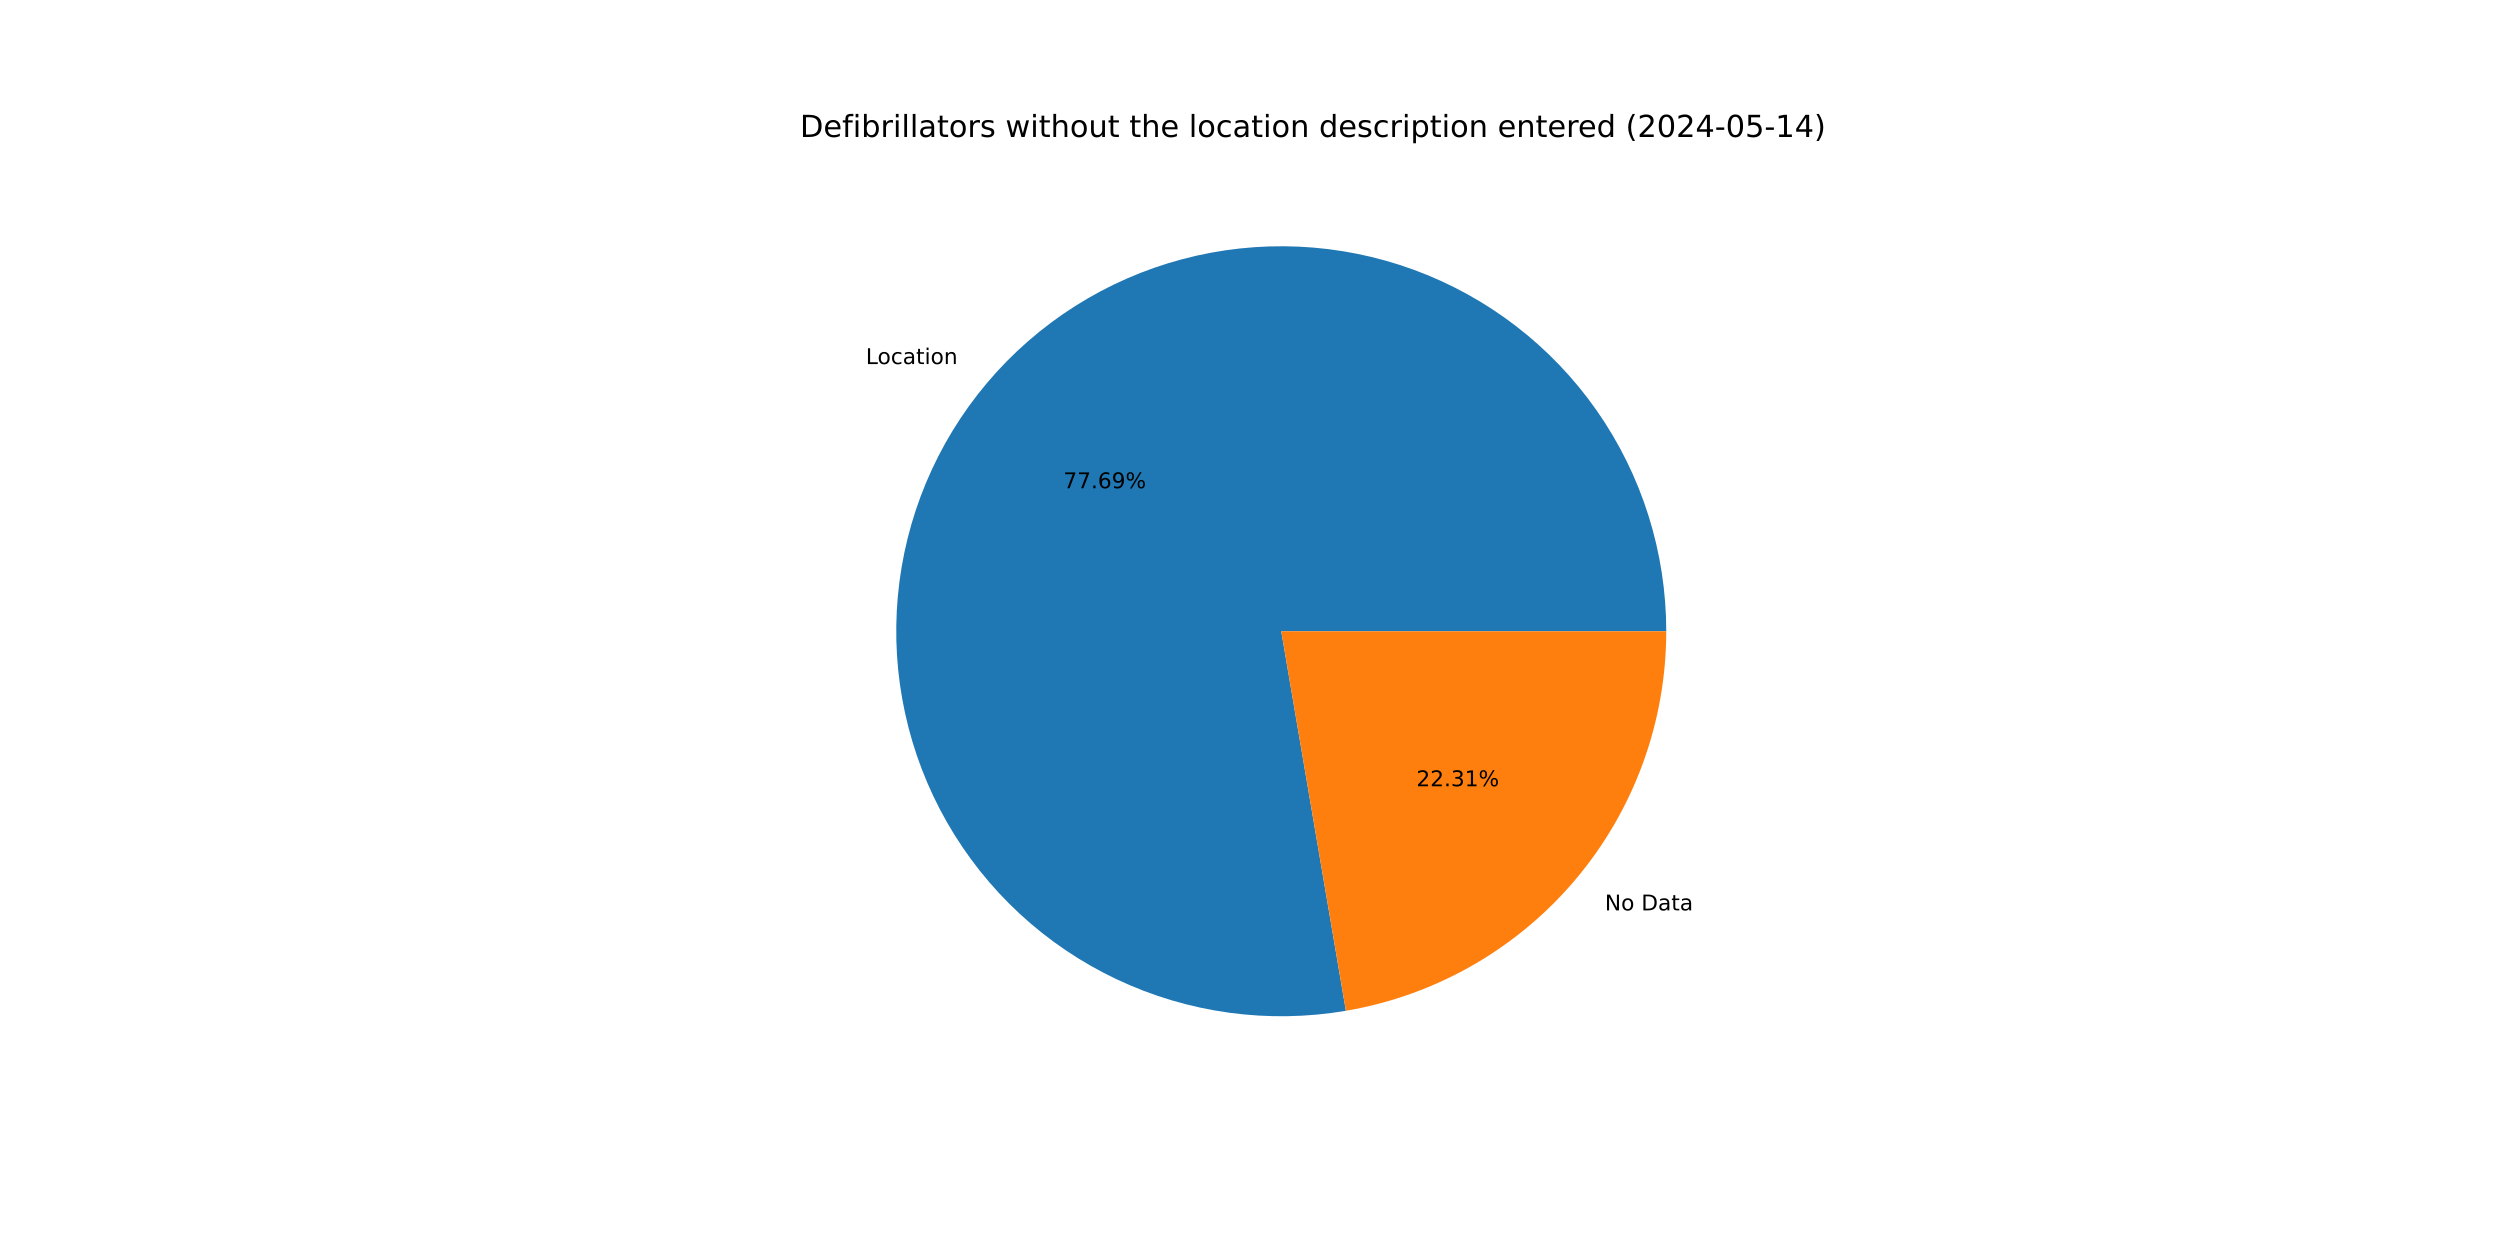
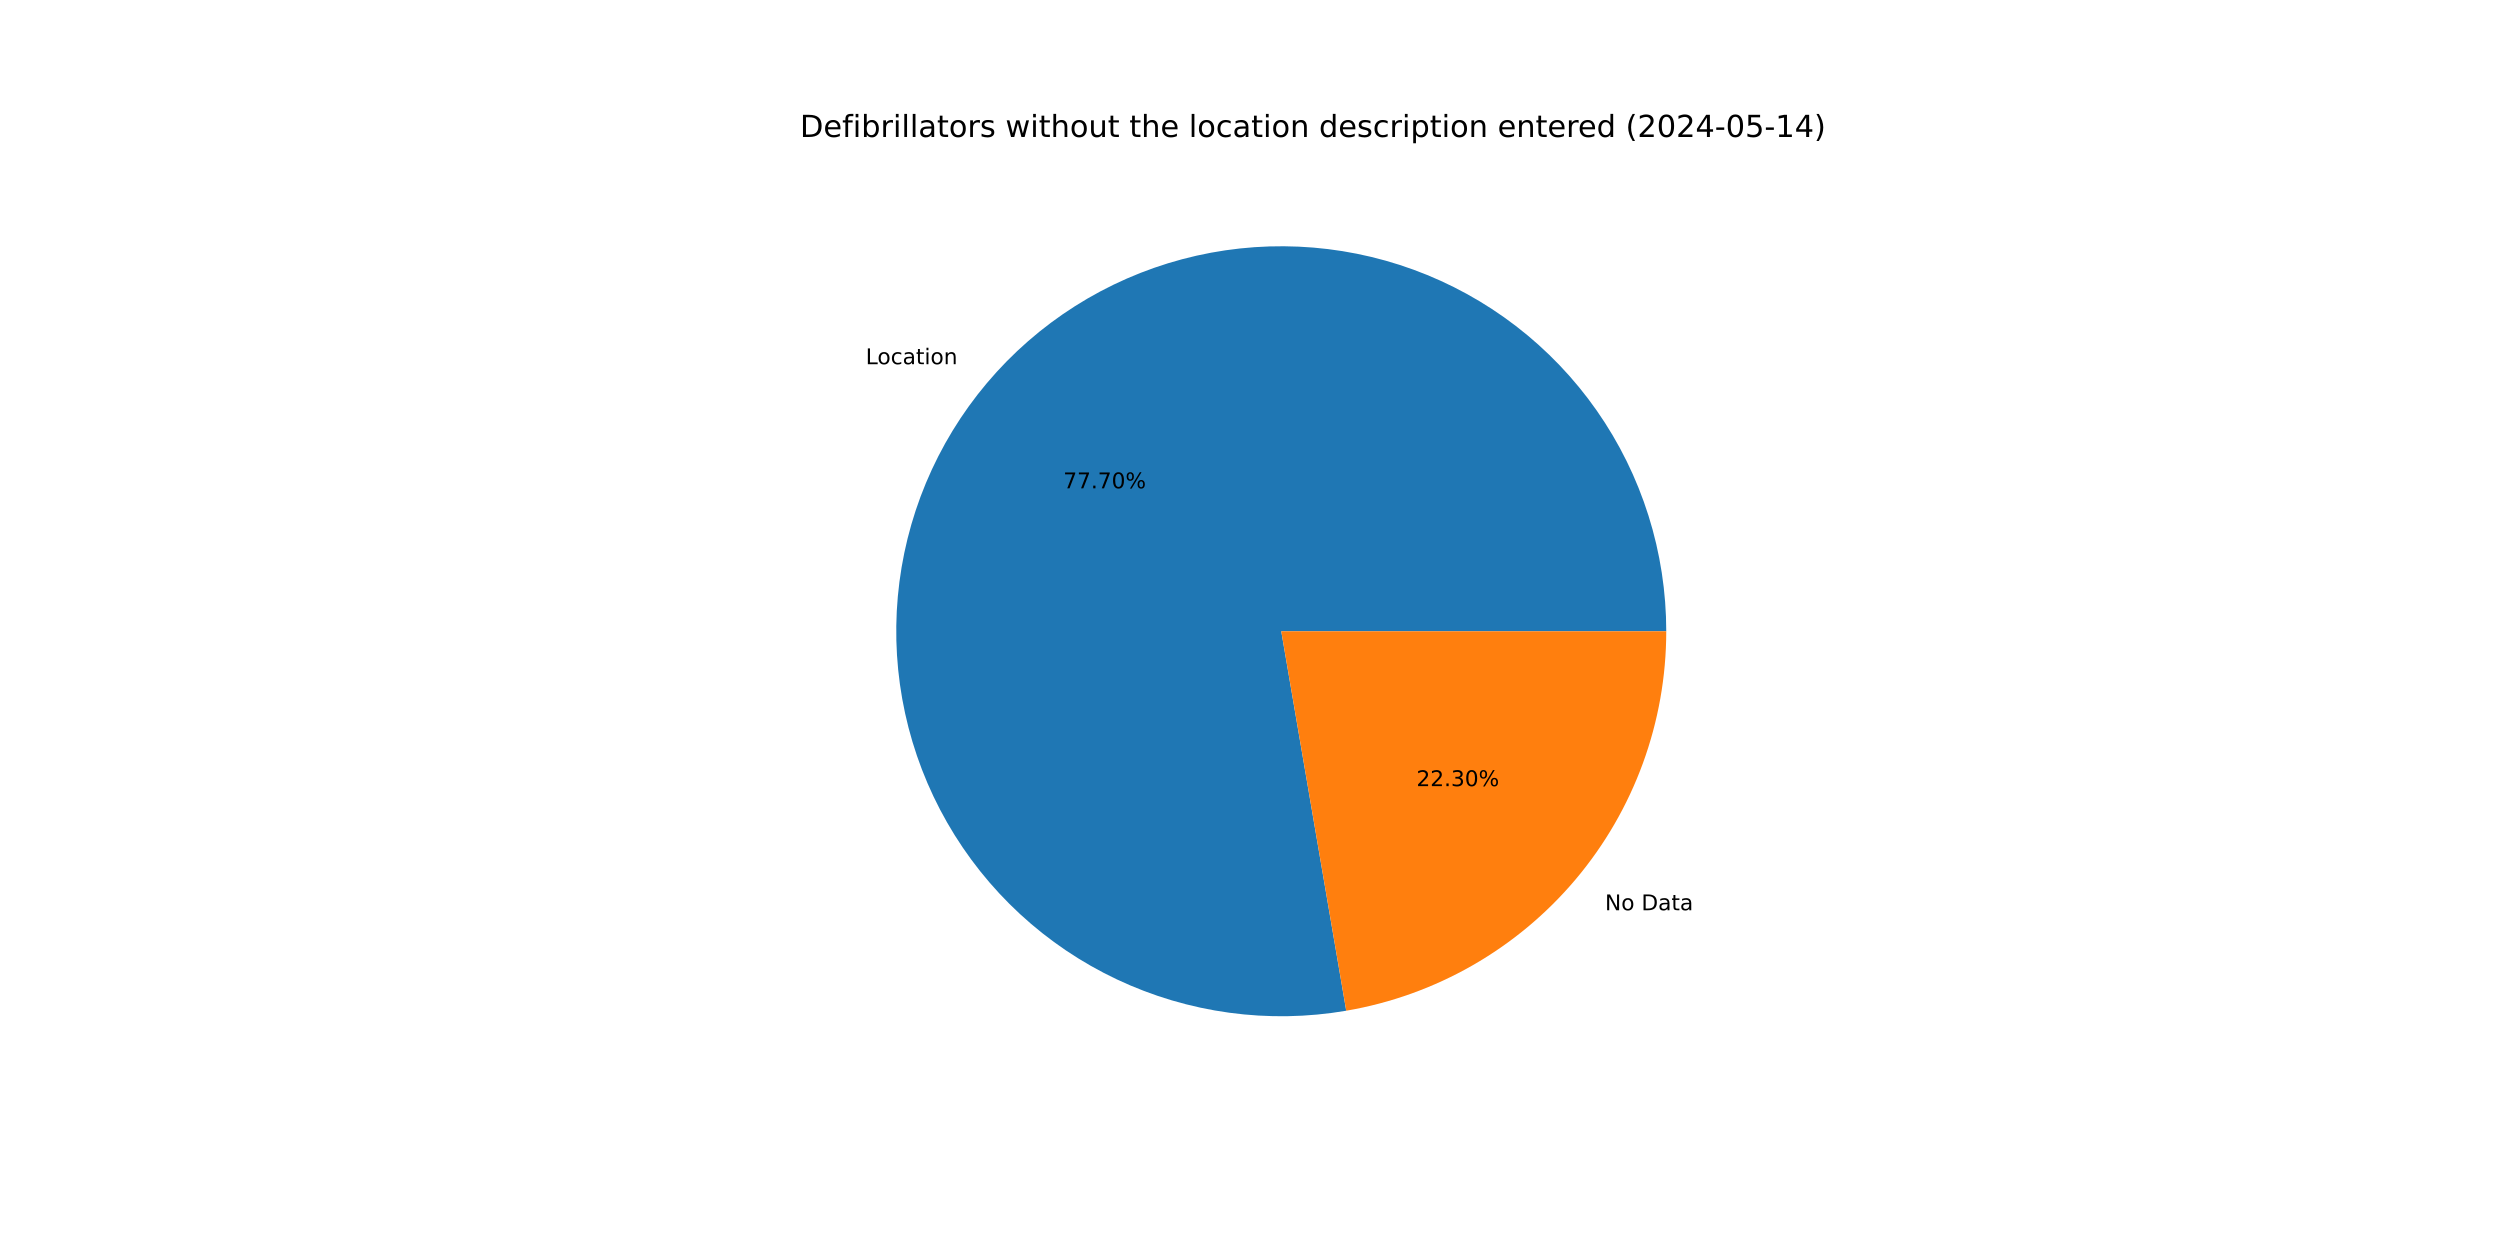
<svg xmlns="http://www.w3.org/2000/svg" xmlns:xlink="http://www.w3.org/1999/xlink" width="1152pt" height="576pt" viewBox="0 0 1152 576" version="1.1">
  <defs>
    <style type="text/css">*{stroke-linejoin: round; stroke-linecap: butt}</style>
  </defs>
  <g id="figure_1">
    <g id="patch_1">
      <path d="M 0 576  L 1152 576  L 1152 0  L 0 0  z " style="fill: #ffffff" />
    </g>
    <g id="axes_1">
      <g id="patch_2">
-         <path d="M 767.808 290.88  C 767.808 272.805 765.046 254.835 759.616 237.594  C 754.187 220.353 746.155 204.043 735.798 189.229  C 725.441 174.415 712.881 161.27 698.553 150.251  C 684.224 139.231 668.296 130.466 651.32 124.259  C 634.343 118.053 616.518 114.477 598.461 113.655  C 580.404 112.834 562.327 114.777 544.858 119.417  C 527.388 124.057 510.729 131.34 495.46 141.013  C 480.191 150.686 466.489 162.637 454.83 176.449  C 443.171 190.262 433.691 205.776 426.72 222.453  C 419.748 239.129 415.365 256.774 413.725 274.775  C 412.084 292.776 413.203 310.922 417.045 328.585  C 420.887 346.247 427.405 363.219 436.374 378.912  C 445.344 394.606 456.659 408.836 469.928 421.111  C 483.196 433.385 498.263 443.56 514.606 451.282  C 530.949 459.005 548.376 464.184 566.284 466.641  C 584.192 469.098 602.37 468.804 620.189 465.769  L 590.4 290.88  z " style="fill: #1f77b4" />
+         <path d="M 767.808 290.88  C 767.808 272.801 765.045 254.828 759.613 237.585  C 754.182 220.341 746.147 204.028 735.787 189.213  C 725.426 174.397 712.862 161.252 698.529 150.233  C 684.197 139.214 668.263 130.45 651.283 124.246  C 634.302 118.042 616.472 114.469 598.412 113.653  C 580.351 112.837 562.272 114.786 544.801 119.432  C 527.329 124.079 510.67 131.369 495.402 141.05  C 480.133 150.731 466.434 162.689 454.779 176.509  C 443.124 190.33 433.65 205.851 426.685 222.534  C 419.721 239.218 415.347 256.868 413.716 274.873  C 412.084 292.878 413.215 311.027 417.068 328.691  C 420.921 346.354 427.452 363.325 436.433 379.015  C 445.414 394.705 456.742 408.93 470.022 421.197  C 483.302 433.465 498.379 443.63 514.731 451.341  C 531.083 459.052 548.517 464.219 566.43 466.661  C 584.343 469.104 602.525 468.794 620.344 465.743  L 590.4 290.88  z " style="fill: #1f77b4" />
      </g>
      <g id="patch_3">
-         <path d="M 620.189 465.769  C 661.471 458.738 698.959 437.311 725.97 405.311  C 752.981 373.31 767.808 332.756 767.808 290.88  L 590.4 290.88  z " style="fill: #ff7f0e" />
+         <path d="M 620.344 465.743  C 661.593 458.679 699.041 437.243 726.021 405.251  C 753 373.258 767.808 332.729 767.808 290.88  L 590.4 290.88  z " style="fill: #ff7f0e" />
      </g>
      <g id="matplotlib.axis_1" />
      <g id="matplotlib.axis_2" />
      <g id="text_1">
-         <g transform="translate(398.9762 167.7656) scale(0.1 -0.1)">
+         <g transform="translate(398.9203 167.8318) scale(0.1 -0.1)">
          <defs>
            <path id="DejaVuSans-4c" d="M 628 4666  L 1259 4666  L 1259 531  L 3531 531  L 3531 0  L 628 0  L 628 4666  z " transform="scale(0.015625)" />
            <path id="DejaVuSans-6f" d="M 1959 3097  Q 1497 3097 1228 2736  Q 959 2375 959 1747  Q 959 1119 1226 758  Q 1494 397 1959 397  Q 2419 397 2687 759  Q 2956 1122 2956 1747  Q 2956 2369 2687 2733  Q 2419 3097 1959 3097  z M 1959 3584  Q 2709 3584 3137 3096  Q 3566 2609 3566 1747  Q 3566 888 3137 398  Q 2709 -91 1959 -91  Q 1206 -91 779 398  Q 353 888 353 1747  Q 353 2609 779 3096  Q 1206 3584 1959 3584  z " transform="scale(0.015625)" />
            <path id="DejaVuSans-63" d="M 3122 3366  L 3122 2828  Q 2878 2963 2633 3030  Q 2388 3097 2138 3097  Q 1578 3097 1268 2742  Q 959 2388 959 1747  Q 959 1106 1268 751  Q 1578 397 2138 397  Q 2388 397 2633 464  Q 2878 531 3122 666  L 3122 134  Q 2881 22 2623 -34  Q 2366 -91 2075 -91  Q 1284 -91 818 406  Q 353 903 353 1747  Q 353 2603 823 3093  Q 1294 3584 2113 3584  Q 2378 3584 2631 3529  Q 2884 3475 3122 3366  z " transform="scale(0.015625)" />
            <path id="DejaVuSans-61" d="M 2194 1759  Q 1497 1759 1228 1600  Q 959 1441 959 1056  Q 959 750 1161 570  Q 1363 391 1709 391  Q 2188 391 2477 730  Q 2766 1069 2766 1631  L 2766 1759  L 2194 1759  z M 3341 1997  L 3341 0  L 2766 0  L 2766 531  Q 2569 213 2275 61  Q 1981 -91 1556 -91  Q 1019 -91 701 211  Q 384 513 384 1019  Q 384 1609 779 1909  Q 1175 2209 1959 2209  L 2766 2209  L 2766 2266  Q 2766 2663 2505 2880  Q 2244 3097 1772 3097  Q 1472 3097 1187 3025  Q 903 2953 641 2809  L 641 3341  Q 956 3463 1253 3523  Q 1550 3584 1831 3584  Q 2591 3584 2966 3190  Q 3341 2797 3341 1997  z " transform="scale(0.015625)" />
            <path id="DejaVuSans-74" d="M 1172 4494  L 1172 3500  L 2356 3500  L 2356 3053  L 1172 3053  L 1172 1153  Q 1172 725 1289 603  Q 1406 481 1766 481  L 2356 481  L 2356 0  L 1766 0  Q 1100 0 847 248  Q 594 497 594 1153  L 594 3053  L 172 3053  L 172 3500  L 594 3500  L 594 4494  L 1172 4494  z " transform="scale(0.015625)" />
            <path id="DejaVuSans-69" d="M 603 3500  L 1178 3500  L 1178 0  L 603 0  L 603 3500  z M 603 4863  L 1178 4863  L 1178 4134  L 603 4134  L 603 4863  z " transform="scale(0.015625)" />
            <path id="DejaVuSans-6e" d="M 3513 2113  L 3513 0  L 2938 0  L 2938 2094  Q 2938 2591 2744 2837  Q 2550 3084 2163 3084  Q 1697 3084 1428 2787  Q 1159 2491 1159 1978  L 1159 0  L 581 0  L 581 3500  L 1159 3500  L 1159 2956  Q 1366 3272 1645 3428  Q 1925 3584 2291 3584  Q 2894 3584 3203 3211  Q 3513 2838 3513 2113  z " transform="scale(0.015625)" />
          </defs>
          <use xlink:href="#DejaVuSans-4c" />
          <use xlink:href="#DejaVuSans-6f" x="53.963" />
          <use xlink:href="#DejaVuSans-63" x="115.145" />
          <use xlink:href="#DejaVuSans-61" x="170.125" />
          <use xlink:href="#DejaVuSans-74" x="231.404" />
          <use xlink:href="#DejaVuSans-69" x="270.613" />
          <use xlink:href="#DejaVuSans-6f" x="298.396" />
          <use xlink:href="#DejaVuSans-6e" x="359.578" />
        </g>
      </g>
      <g id="text_2">
-         <g transform="translate(489.9932 224.9809) scale(0.1 -0.1)">
+         <g transform="translate(489.9627 225.0171) scale(0.1 -0.1)">
          <defs>
            <path id="DejaVuSans-37" d="M 525 4666  L 3525 4666  L 3525 4397  L 1831 0  L 1172 0  L 2766 4134  L 525 4134  L 525 4666  z " transform="scale(0.015625)" />
            <path id="DejaVuSans-2e" d="M 684 794  L 1344 794  L 1344 0  L 684 0  L 684 794  z " transform="scale(0.015625)" />
-             <path id="DejaVuSans-36" d="M 2113 2584  Q 1688 2584 1439 2293  Q 1191 2003 1191 1497  Q 1191 994 1439 701  Q 1688 409 2113 409  Q 2538 409 2786 701  Q 3034 994 3034 1497  Q 3034 2003 2786 2293  Q 2538 2584 2113 2584  z M 3366 4563  L 3366 3988  Q 3128 4100 2886 4159  Q 2644 4219 2406 4219  Q 1781 4219 1451 3797  Q 1122 3375 1075 2522  Q 1259 2794 1537 2939  Q 1816 3084 2150 3084  Q 2853 3084 3261 2657  Q 3669 2231 3669 1497  Q 3669 778 3244 343  Q 2819 -91 2113 -91  Q 1303 -91 875 529  Q 447 1150 447 2328  Q 447 3434 972 4092  Q 1497 4750 2381 4750  Q 2619 4750 2861 4703  Q 3103 4656 3366 4563  z " transform="scale(0.015625)" />
-             <path id="DejaVuSans-39" d="M 703 97  L 703 672  Q 941 559 1184 500  Q 1428 441 1663 441  Q 2288 441 2617 861  Q 2947 1281 2994 2138  Q 2813 1869 2534 1725  Q 2256 1581 1919 1581  Q 1219 1581 811 2004  Q 403 2428 403 3163  Q 403 3881 828 4315  Q 1253 4750 1959 4750  Q 2769 4750 3195 4129  Q 3622 3509 3622 2328  Q 3622 1225 3098 567  Q 2575 -91 1691 -91  Q 1453 -91 1209 -44  Q 966 3 703 97  z M 1959 2075  Q 2384 2075 2632 2365  Q 2881 2656 2881 3163  Q 2881 3666 2632 3958  Q 2384 4250 1959 4250  Q 1534 4250 1286 3958  Q 1038 3666 1038 3163  Q 1038 2656 1286 2365  Q 1534 2075 1959 2075  z " transform="scale(0.015625)" />
+             <path id="DejaVuSans-30" d="M 2034 4250  Q 1547 4250 1301 3770  Q 1056 3291 1056 2328  Q 1056 1369 1301 889  Q 1547 409 2034 409  Q 2525 409 2770 889  Q 3016 1369 3016 2328  Q 3016 3291 2770 3770  Q 2525 4250 2034 4250  z M 2034 4750  Q 2819 4750 3233 4129  Q 3647 3509 3647 2328  Q 3647 1150 3233 529  Q 2819 -91 2034 -91  Q 1250 -91 836 529  Q 422 1150 422 2328  Q 422 3509 836 4129  Q 1250 4750 2034 4750  z " transform="scale(0.015625)" />
            <path id="DejaVuSans-25" d="M 4653 2053  Q 4381 2053 4226 1822  Q 4072 1591 4072 1178  Q 4072 772 4226 539  Q 4381 306 4653 306  Q 4919 306 5073 539  Q 5228 772 5228 1178  Q 5228 1588 5073 1820  Q 4919 2053 4653 2053  z M 4653 2450  Q 5147 2450 5437 2106  Q 5728 1763 5728 1178  Q 5728 594 5436 251  Q 5144 -91 4653 -91  Q 4153 -91 3862 251  Q 3572 594 3572 1178  Q 3572 1766 3864 2108  Q 4156 2450 4653 2450  z M 1428 4353  Q 1159 4353 1004 4120  Q 850 3888 850 3481  Q 850 3069 1003 2837  Q 1156 2606 1428 2606  Q 1700 2606 1854 2837  Q 2009 3069 2009 3481  Q 2009 3884 1853 4118  Q 1697 4353 1428 4353  z M 4250 4750  L 4750 4750  L 1831 -91  L 1331 -91  L 4250 4750  z M 1428 4750  Q 1922 4750 2215 4408  Q 2509 4066 2509 3481  Q 2509 2891 2217 2550  Q 1925 2209 1428 2209  Q 931 2209 642 2551  Q 353 2894 353 3481  Q 353 4063 643 4406  Q 934 4750 1428 4750  z " transform="scale(0.015625)" />
          </defs>
          <use xlink:href="#DejaVuSans-37" />
          <use xlink:href="#DejaVuSans-37" x="63.623" />
          <use xlink:href="#DejaVuSans-2e" x="127.246" />
-           <use xlink:href="#DejaVuSans-36" x="159.033" />
-           <use xlink:href="#DejaVuSans-39" x="222.656" />
+           <use xlink:href="#DejaVuSans-37" x="159.033" />
+           <use xlink:href="#DejaVuSans-30" x="222.656" />
          <use xlink:href="#DejaVuSans-25" x="286.279" />
        </g>
      </g>
      <g id="text_3">
-         <g transform="translate(739.527 419.5131) scale(0.1 -0.1)">
+         <g transform="translate(739.5828 419.4469) scale(0.1 -0.1)">
          <defs>
            <path id="DejaVuSans-4e" d="M 628 4666  L 1478 4666  L 3547 763  L 3547 4666  L 4159 4666  L 4159 0  L 3309 0  L 1241 3903  L 1241 0  L 628 0  L 628 4666  z " transform="scale(0.015625)" />
            <path id="DejaVuSans-20" transform="scale(0.015625)" />
            <path id="DejaVuSans-44" d="M 1259 4147  L 1259 519  L 2022 519  Q 2988 519 3436 956  Q 3884 1394 3884 2338  Q 3884 3275 3436 3711  Q 2988 4147 2022 4147  L 1259 4147  z M 628 4666  L 1925 4666  Q 3281 4666 3915 4102  Q 4550 3538 4550 2338  Q 4550 1131 3912 565  Q 3275 0 1925 0  L 628 0  L 628 4666  z " transform="scale(0.015625)" />
          </defs>
          <use xlink:href="#DejaVuSans-4e" />
          <use xlink:href="#DejaVuSans-6f" x="74.805" />
          <use xlink:href="#DejaVuSans-20" x="135.986" />
          <use xlink:href="#DejaVuSans-44" x="167.773" />
          <use xlink:href="#DejaVuSans-61" x="244.775" />
          <use xlink:href="#DejaVuSans-74" x="306.055" />
          <use xlink:href="#DejaVuSans-61" x="345.264" />
        </g>
      </g>
      <g id="text_4">
-         <g transform="translate(652.6771 362.2978) scale(0.1 -0.1)">
+         <g transform="translate(652.7076 362.2617) scale(0.1 -0.1)">
          <defs>
            <path id="DejaVuSans-32" d="M 1228 531  L 3431 531  L 3431 0  L 469 0  L 469 531  Q 828 903 1448 1529  Q 2069 2156 2228 2338  Q 2531 2678 2651 2914  Q 2772 3150 2772 3378  Q 2772 3750 2511 3984  Q 2250 4219 1831 4219  Q 1534 4219 1204 4116  Q 875 4013 500 3803  L 500 4441  Q 881 4594 1212 4672  Q 1544 4750 1819 4750  Q 2544 4750 2975 4387  Q 3406 4025 3406 3419  Q 3406 3131 3298 2873  Q 3191 2616 2906 2266  Q 2828 2175 2409 1742  Q 1991 1309 1228 531  z " transform="scale(0.015625)" />
            <path id="DejaVuSans-33" d="M 2597 2516  Q 3050 2419 3304 2112  Q 3559 1806 3559 1356  Q 3559 666 3084 287  Q 2609 -91 1734 -91  Q 1441 -91 1130 -33  Q 819 25 488 141  L 488 750  Q 750 597 1062 519  Q 1375 441 1716 441  Q 2309 441 2620 675  Q 2931 909 2931 1356  Q 2931 1769 2642 2001  Q 2353 2234 1838 2234  L 1294 2234  L 1294 2753  L 1863 2753  Q 2328 2753 2575 2939  Q 2822 3125 2822 3475  Q 2822 3834 2567 4026  Q 2313 4219 1838 4219  Q 1578 4219 1281 4162  Q 984 4106 628 3988  L 628 4550  Q 988 4650 1302 4700  Q 1616 4750 1894 4750  Q 2613 4750 3031 4423  Q 3450 4097 3450 3541  Q 3450 3153 3228 2886  Q 3006 2619 2597 2516  z " transform="scale(0.015625)" />
-             <path id="DejaVuSans-31" d="M 794 531  L 1825 531  L 1825 4091  L 703 3866  L 703 4441  L 1819 4666  L 2450 4666  L 2450 531  L 3481 531  L 3481 0  L 794 0  L 794 531  z " transform="scale(0.015625)" />
          </defs>
          <use xlink:href="#DejaVuSans-32" />
          <use xlink:href="#DejaVuSans-32" x="63.623" />
          <use xlink:href="#DejaVuSans-2e" x="127.246" />
          <use xlink:href="#DejaVuSans-33" x="159.033" />
-           <use xlink:href="#DejaVuSans-31" x="222.656" />
+           <use xlink:href="#DejaVuSans-30" x="222.656" />
          <use xlink:href="#DejaVuSans-25" x="286.279" />
        </g>
      </g>
      <g id="text_5">
        <g transform="translate(368.64 63.12) scale(0.14 -0.14)">
          <defs>
            <path id="DejaVuSans-65" d="M 3597 1894  L 3597 1613  L 953 1613  Q 991 1019 1311 708  Q 1631 397 2203 397  Q 2534 397 2845 478  Q 3156 559 3463 722  L 3463 178  Q 3153 47 2828 -22  Q 2503 -91 2169 -91  Q 1331 -91 842 396  Q 353 884 353 1716  Q 353 2575 817 3079  Q 1281 3584 2069 3584  Q 2775 3584 3186 3129  Q 3597 2675 3597 1894  z M 3022 2063  Q 3016 2534 2758 2815  Q 2500 3097 2075 3097  Q 1594 3097 1305 2825  Q 1016 2553 972 2059  L 3022 2063  z " transform="scale(0.015625)" />
            <path id="DejaVuSans-66" d="M 2375 4863  L 2375 4384  L 1825 4384  Q 1516 4384 1395 4259  Q 1275 4134 1275 3809  L 1275 3500  L 2222 3500  L 2222 3053  L 1275 3053  L 1275 0  L 697 0  L 697 3053  L 147 3053  L 147 3500  L 697 3500  L 697 3744  Q 697 4328 969 4595  Q 1241 4863 1831 4863  L 2375 4863  z " transform="scale(0.015625)" />
            <path id="DejaVuSans-62" d="M 3116 1747  Q 3116 2381 2855 2742  Q 2594 3103 2138 3103  Q 1681 3103 1420 2742  Q 1159 2381 1159 1747  Q 1159 1113 1420 752  Q 1681 391 2138 391  Q 2594 391 2855 752  Q 3116 1113 3116 1747  z M 1159 2969  Q 1341 3281 1617 3432  Q 1894 3584 2278 3584  Q 2916 3584 3314 3078  Q 3713 2572 3713 1747  Q 3713 922 3314 415  Q 2916 -91 2278 -91  Q 1894 -91 1617 61  Q 1341 213 1159 525  L 1159 0  L 581 0  L 581 4863  L 1159 4863  L 1159 2969  z " transform="scale(0.015625)" />
            <path id="DejaVuSans-72" d="M 2631 2963  Q 2534 3019 2420 3045  Q 2306 3072 2169 3072  Q 1681 3072 1420 2755  Q 1159 2438 1159 1844  L 1159 0  L 581 0  L 581 3500  L 1159 3500  L 1159 2956  Q 1341 3275 1631 3429  Q 1922 3584 2338 3584  Q 2397 3584 2469 3576  Q 2541 3569 2628 3553  L 2631 2963  z " transform="scale(0.015625)" />
            <path id="DejaVuSans-6c" d="M 603 4863  L 1178 4863  L 1178 0  L 603 0  L 603 4863  z " transform="scale(0.015625)" />
            <path id="DejaVuSans-73" d="M 2834 3397  L 2834 2853  Q 2591 2978 2328 3040  Q 2066 3103 1784 3103  Q 1356 3103 1142 2972  Q 928 2841 928 2578  Q 928 2378 1081 2264  Q 1234 2150 1697 2047  L 1894 2003  Q 2506 1872 2764 1633  Q 3022 1394 3022 966  Q 3022 478 2636 193  Q 2250 -91 1575 -91  Q 1294 -91 989 -36  Q 684 19 347 128  L 347 722  Q 666 556 975 473  Q 1284 391 1588 391  Q 1994 391 2212 530  Q 2431 669 2431 922  Q 2431 1156 2273 1281  Q 2116 1406 1581 1522  L 1381 1569  Q 847 1681 609 1914  Q 372 2147 372 2553  Q 372 3047 722 3315  Q 1072 3584 1716 3584  Q 2034 3584 2315 3537  Q 2597 3491 2834 3397  z " transform="scale(0.015625)" />
            <path id="DejaVuSans-77" d="M 269 3500  L 844 3500  L 1563 769  L 2278 3500  L 2956 3500  L 3675 769  L 4391 3500  L 4966 3500  L 4050 0  L 3372 0  L 2619 2869  L 1863 0  L 1184 0  L 269 3500  z " transform="scale(0.015625)" />
            <path id="DejaVuSans-68" d="M 3513 2113  L 3513 0  L 2938 0  L 2938 2094  Q 2938 2591 2744 2837  Q 2550 3084 2163 3084  Q 1697 3084 1428 2787  Q 1159 2491 1159 1978  L 1159 0  L 581 0  L 581 4863  L 1159 4863  L 1159 2956  Q 1366 3272 1645 3428  Q 1925 3584 2291 3584  Q 2894 3584 3203 3211  Q 3513 2838 3513 2113  z " transform="scale(0.015625)" />
            <path id="DejaVuSans-75" d="M 544 1381  L 544 3500  L 1119 3500  L 1119 1403  Q 1119 906 1312 657  Q 1506 409 1894 409  Q 2359 409 2629 706  Q 2900 1003 2900 1516  L 2900 3500  L 3475 3500  L 3475 0  L 2900 0  L 2900 538  Q 2691 219 2414 64  Q 2138 -91 1772 -91  Q 1169 -91 856 284  Q 544 659 544 1381  z M 1991 3584  L 1991 3584  z " transform="scale(0.015625)" />
            <path id="DejaVuSans-64" d="M 2906 2969  L 2906 4863  L 3481 4863  L 3481 0  L 2906 0  L 2906 525  Q 2725 213 2448 61  Q 2172 -91 1784 -91  Q 1150 -91 751 415  Q 353 922 353 1747  Q 353 2572 751 3078  Q 1150 3584 1784 3584  Q 2172 3584 2448 3432  Q 2725 3281 2906 2969  z M 947 1747  Q 947 1113 1208 752  Q 1469 391 1925 391  Q 2381 391 2643 752  Q 2906 1113 2906 1747  Q 2906 2381 2643 2742  Q 2381 3103 1925 3103  Q 1469 3103 1208 2742  Q 947 2381 947 1747  z " transform="scale(0.015625)" />
            <path id="DejaVuSans-70" d="M 1159 525  L 1159 -1331  L 581 -1331  L 581 3500  L 1159 3500  L 1159 2969  Q 1341 3281 1617 3432  Q 1894 3584 2278 3584  Q 2916 3584 3314 3078  Q 3713 2572 3713 1747  Q 3713 922 3314 415  Q 2916 -91 2278 -91  Q 1894 -91 1617 61  Q 1341 213 1159 525  z M 3116 1747  Q 3116 2381 2855 2742  Q 2594 3103 2138 3103  Q 1681 3103 1420 2742  Q 1159 2381 1159 1747  Q 1159 1113 1420 752  Q 1681 391 2138 391  Q 2594 391 2855 752  Q 3116 1113 3116 1747  z " transform="scale(0.015625)" />
            <path id="DejaVuSans-28" d="M 1984 4856  Q 1566 4138 1362 3434  Q 1159 2731 1159 2009  Q 1159 1288 1364 580  Q 1569 -128 1984 -844  L 1484 -844  Q 1016 -109 783 600  Q 550 1309 550 2009  Q 550 2706 781 3412  Q 1013 4119 1484 4856  L 1984 4856  z " transform="scale(0.015625)" />
-             <path id="DejaVuSans-30" d="M 2034 4250  Q 1547 4250 1301 3770  Q 1056 3291 1056 2328  Q 1056 1369 1301 889  Q 1547 409 2034 409  Q 2525 409 2770 889  Q 3016 1369 3016 2328  Q 3016 3291 2770 3770  Q 2525 4250 2034 4250  z M 2034 4750  Q 2819 4750 3233 4129  Q 3647 3509 3647 2328  Q 3647 1150 3233 529  Q 2819 -91 2034 -91  Q 1250 -91 836 529  Q 422 1150 422 2328  Q 422 3509 836 4129  Q 1250 4750 2034 4750  z " transform="scale(0.015625)" />
            <path id="DejaVuSans-34" d="M 2419 4116  L 825 1625  L 2419 1625  L 2419 4116  z M 2253 4666  L 3047 4666  L 3047 1625  L 3713 1625  L 3713 1100  L 3047 1100  L 3047 0  L 2419 0  L 2419 1100  L 313 1100  L 313 1709  L 2253 4666  z " transform="scale(0.015625)" />
            <path id="DejaVuSans-2d" d="M 313 2009  L 1997 2009  L 1997 1497  L 313 1497  L 313 2009  z " transform="scale(0.015625)" />
            <path id="DejaVuSans-35" d="M 691 4666  L 3169 4666  L 3169 4134  L 1269 4134  L 1269 2991  Q 1406 3038 1543 3061  Q 1681 3084 1819 3084  Q 2600 3084 3056 2656  Q 3513 2228 3513 1497  Q 3513 744 3044 326  Q 2575 -91 1722 -91  Q 1428 -91 1123 -41  Q 819 9 494 109  L 494 744  Q 775 591 1075 516  Q 1375 441 1709 441  Q 2250 441 2565 725  Q 2881 1009 2881 1497  Q 2881 1984 2565 2268  Q 2250 2553 1709 2553  Q 1456 2553 1204 2497  Q 953 2441 691 2322  L 691 4666  z " transform="scale(0.015625)" />
+             <path id="DejaVuSans-31" d="M 794 531  L 1825 531  L 1825 4091  L 703 3866  L 703 4441  L 1819 4666  L 2450 4666  L 2450 531  L 3481 531  L 3481 0  L 794 0  L 794 531  z " transform="scale(0.015625)" />
            <path id="DejaVuSans-29" d="M 513 4856  L 1013 4856  Q 1481 4119 1714 3412  Q 1947 2706 1947 2009  Q 1947 1309 1714 600  Q 1481 -109 1013 -844  L 513 -844  Q 928 -128 1133 580  Q 1338 1288 1338 2009  Q 1338 2731 1133 3434  Q 928 4138 513 4856  z " transform="scale(0.015625)" />
          </defs>
          <use xlink:href="#DejaVuSans-44" />
          <use xlink:href="#DejaVuSans-65" x="77.002" />
          <use xlink:href="#DejaVuSans-66" x="138.525" />
          <use xlink:href="#DejaVuSans-69" x="173.73" />
          <use xlink:href="#DejaVuSans-62" x="201.514" />
          <use xlink:href="#DejaVuSans-72" x="264.99" />
          <use xlink:href="#DejaVuSans-69" x="306.104" />
          <use xlink:href="#DejaVuSans-6c" x="333.887" />
          <use xlink:href="#DejaVuSans-6c" x="361.67" />
          <use xlink:href="#DejaVuSans-61" x="389.453" />
          <use xlink:href="#DejaVuSans-74" x="450.732" />
          <use xlink:href="#DejaVuSans-6f" x="489.941" />
          <use xlink:href="#DejaVuSans-72" x="551.123" />
          <use xlink:href="#DejaVuSans-73" x="592.236" />
          <use xlink:href="#DejaVuSans-20" x="644.336" />
          <use xlink:href="#DejaVuSans-77" x="676.123" />
          <use xlink:href="#DejaVuSans-69" x="757.91" />
          <use xlink:href="#DejaVuSans-74" x="785.693" />
          <use xlink:href="#DejaVuSans-68" x="824.902" />
          <use xlink:href="#DejaVuSans-6f" x="888.281" />
          <use xlink:href="#DejaVuSans-75" x="949.463" />
          <use xlink:href="#DejaVuSans-74" x="1012.842" />
          <use xlink:href="#DejaVuSans-20" x="1052.051" />
          <use xlink:href="#DejaVuSans-74" x="1083.838" />
          <use xlink:href="#DejaVuSans-68" x="1123.047" />
          <use xlink:href="#DejaVuSans-65" x="1186.426" />
          <use xlink:href="#DejaVuSans-20" x="1247.949" />
          <use xlink:href="#DejaVuSans-6c" x="1279.736" />
          <use xlink:href="#DejaVuSans-6f" x="1307.52" />
          <use xlink:href="#DejaVuSans-63" x="1368.701" />
          <use xlink:href="#DejaVuSans-61" x="1423.682" />
          <use xlink:href="#DejaVuSans-74" x="1484.961" />
          <use xlink:href="#DejaVuSans-69" x="1524.17" />
          <use xlink:href="#DejaVuSans-6f" x="1551.953" />
          <use xlink:href="#DejaVuSans-6e" x="1613.135" />
          <use xlink:href="#DejaVuSans-20" x="1676.514" />
          <use xlink:href="#DejaVuSans-64" x="1708.301" />
          <use xlink:href="#DejaVuSans-65" x="1771.777" />
          <use xlink:href="#DejaVuSans-73" x="1833.301" />
          <use xlink:href="#DejaVuSans-63" x="1885.4" />
          <use xlink:href="#DejaVuSans-72" x="1940.381" />
          <use xlink:href="#DejaVuSans-69" x="1981.494" />
          <use xlink:href="#DejaVuSans-70" x="2009.277" />
          <use xlink:href="#DejaVuSans-74" x="2072.754" />
          <use xlink:href="#DejaVuSans-69" x="2111.963" />
          <use xlink:href="#DejaVuSans-6f" x="2139.746" />
          <use xlink:href="#DejaVuSans-6e" x="2200.928" />
          <use xlink:href="#DejaVuSans-20" x="2264.307" />
          <use xlink:href="#DejaVuSans-65" x="2296.094" />
          <use xlink:href="#DejaVuSans-6e" x="2357.617" />
          <use xlink:href="#DejaVuSans-74" x="2420.996" />
          <use xlink:href="#DejaVuSans-65" x="2460.205" />
          <use xlink:href="#DejaVuSans-72" x="2521.729" />
          <use xlink:href="#DejaVuSans-65" x="2560.592" />
          <use xlink:href="#DejaVuSans-64" x="2622.115" />
          <use xlink:href="#DejaVuSans-20" x="2685.592" />
          <use xlink:href="#DejaVuSans-28" x="2717.379" />
          <use xlink:href="#DejaVuSans-32" x="2756.393" />
          <use xlink:href="#DejaVuSans-30" x="2820.016" />
          <use xlink:href="#DejaVuSans-32" x="2883.639" />
          <use xlink:href="#DejaVuSans-34" x="2947.262" />
          <use xlink:href="#DejaVuSans-2d" x="3010.885" />
          <use xlink:href="#DejaVuSans-30" x="3046.969" />
          <use xlink:href="#DejaVuSans-35" x="3110.592" />
          <use xlink:href="#DejaVuSans-2d" x="3174.215" />
          <use xlink:href="#DejaVuSans-31" x="3210.299" />
          <use xlink:href="#DejaVuSans-34" x="3273.922" />
          <use xlink:href="#DejaVuSans-29" x="3337.545" />
        </g>
      </g>
    </g>
  </g>
</svg>
